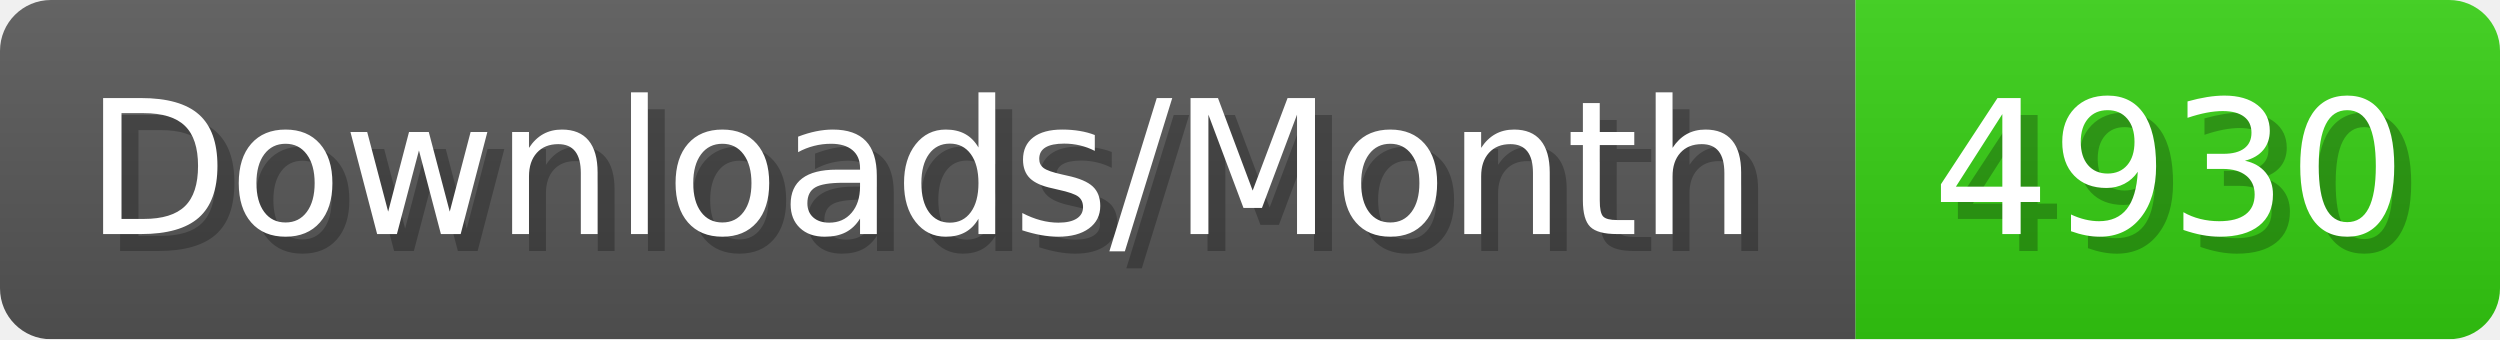
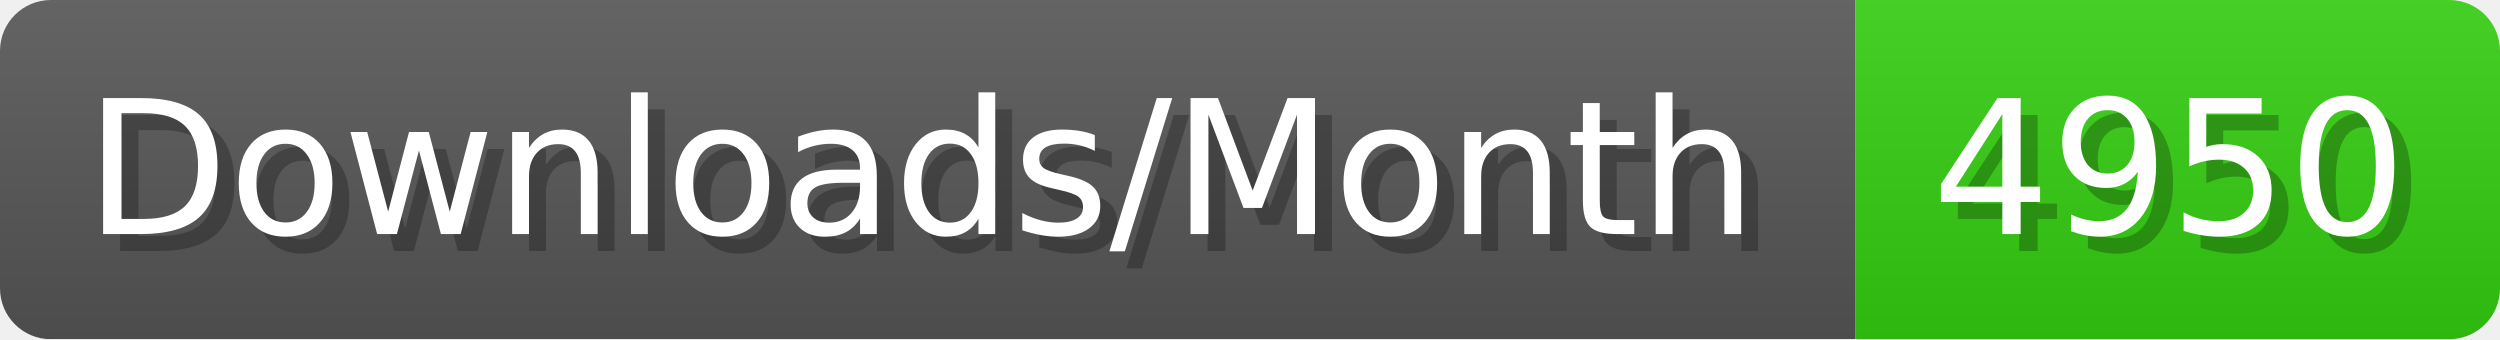
- <svg xmlns="http://www.w3.org/2000/svg" width="147.4" height="20" viewBox="0 0 1474 200" role="img" aria-label="Downloads/Month: 4930">
+ <svg xmlns="http://www.w3.org/2000/svg" width="147.4" height="20" viewBox="0 0 1474 200" role="img" aria-label="Downloads/Month: 4950">
  <linearGradient id="YlXUI" x2="0" y2="100%">
    <stop offset="0" stop-opacity=".1" stop-color="#EEE" />
    <stop offset="1" stop-opacity=".1" />
  </linearGradient>
  <mask id="JHhop">
    <rect width="1474" height="200" rx="30" fill="#FFF" />
  </mask>
  <g mask="url(#JHhop)">
    <rect width="1094" height="200" fill="#555" />
    <rect width="380" height="200" fill="#3C1" x="1094" />
    <rect width="1474" height="200" fill="url(#YlXUI)" />
  </g>
  <g aria-hidden="true" fill="#fff" text-anchor="start" font-family="Verdana,DejaVu Sans,sans-serif" font-size="110">
    <text x="60" y="148" textLength="994" fill="#000" opacity="0.25">Downloads/Month</text>
    <text x="50" y="138" textLength="994">Downloads/Month</text>
-     <text x="1149" y="148" textLength="280" fill="#000" opacity="0.25">4930</text>
-     <text x="1139" y="138" textLength="280">4930</text>
+     <text x="1149" y="148" textLength="280" fill="#000" opacity="0.25">4950</text>
+     <text x="1139" y="138" textLength="280">4950</text>
  </g>
</svg>
